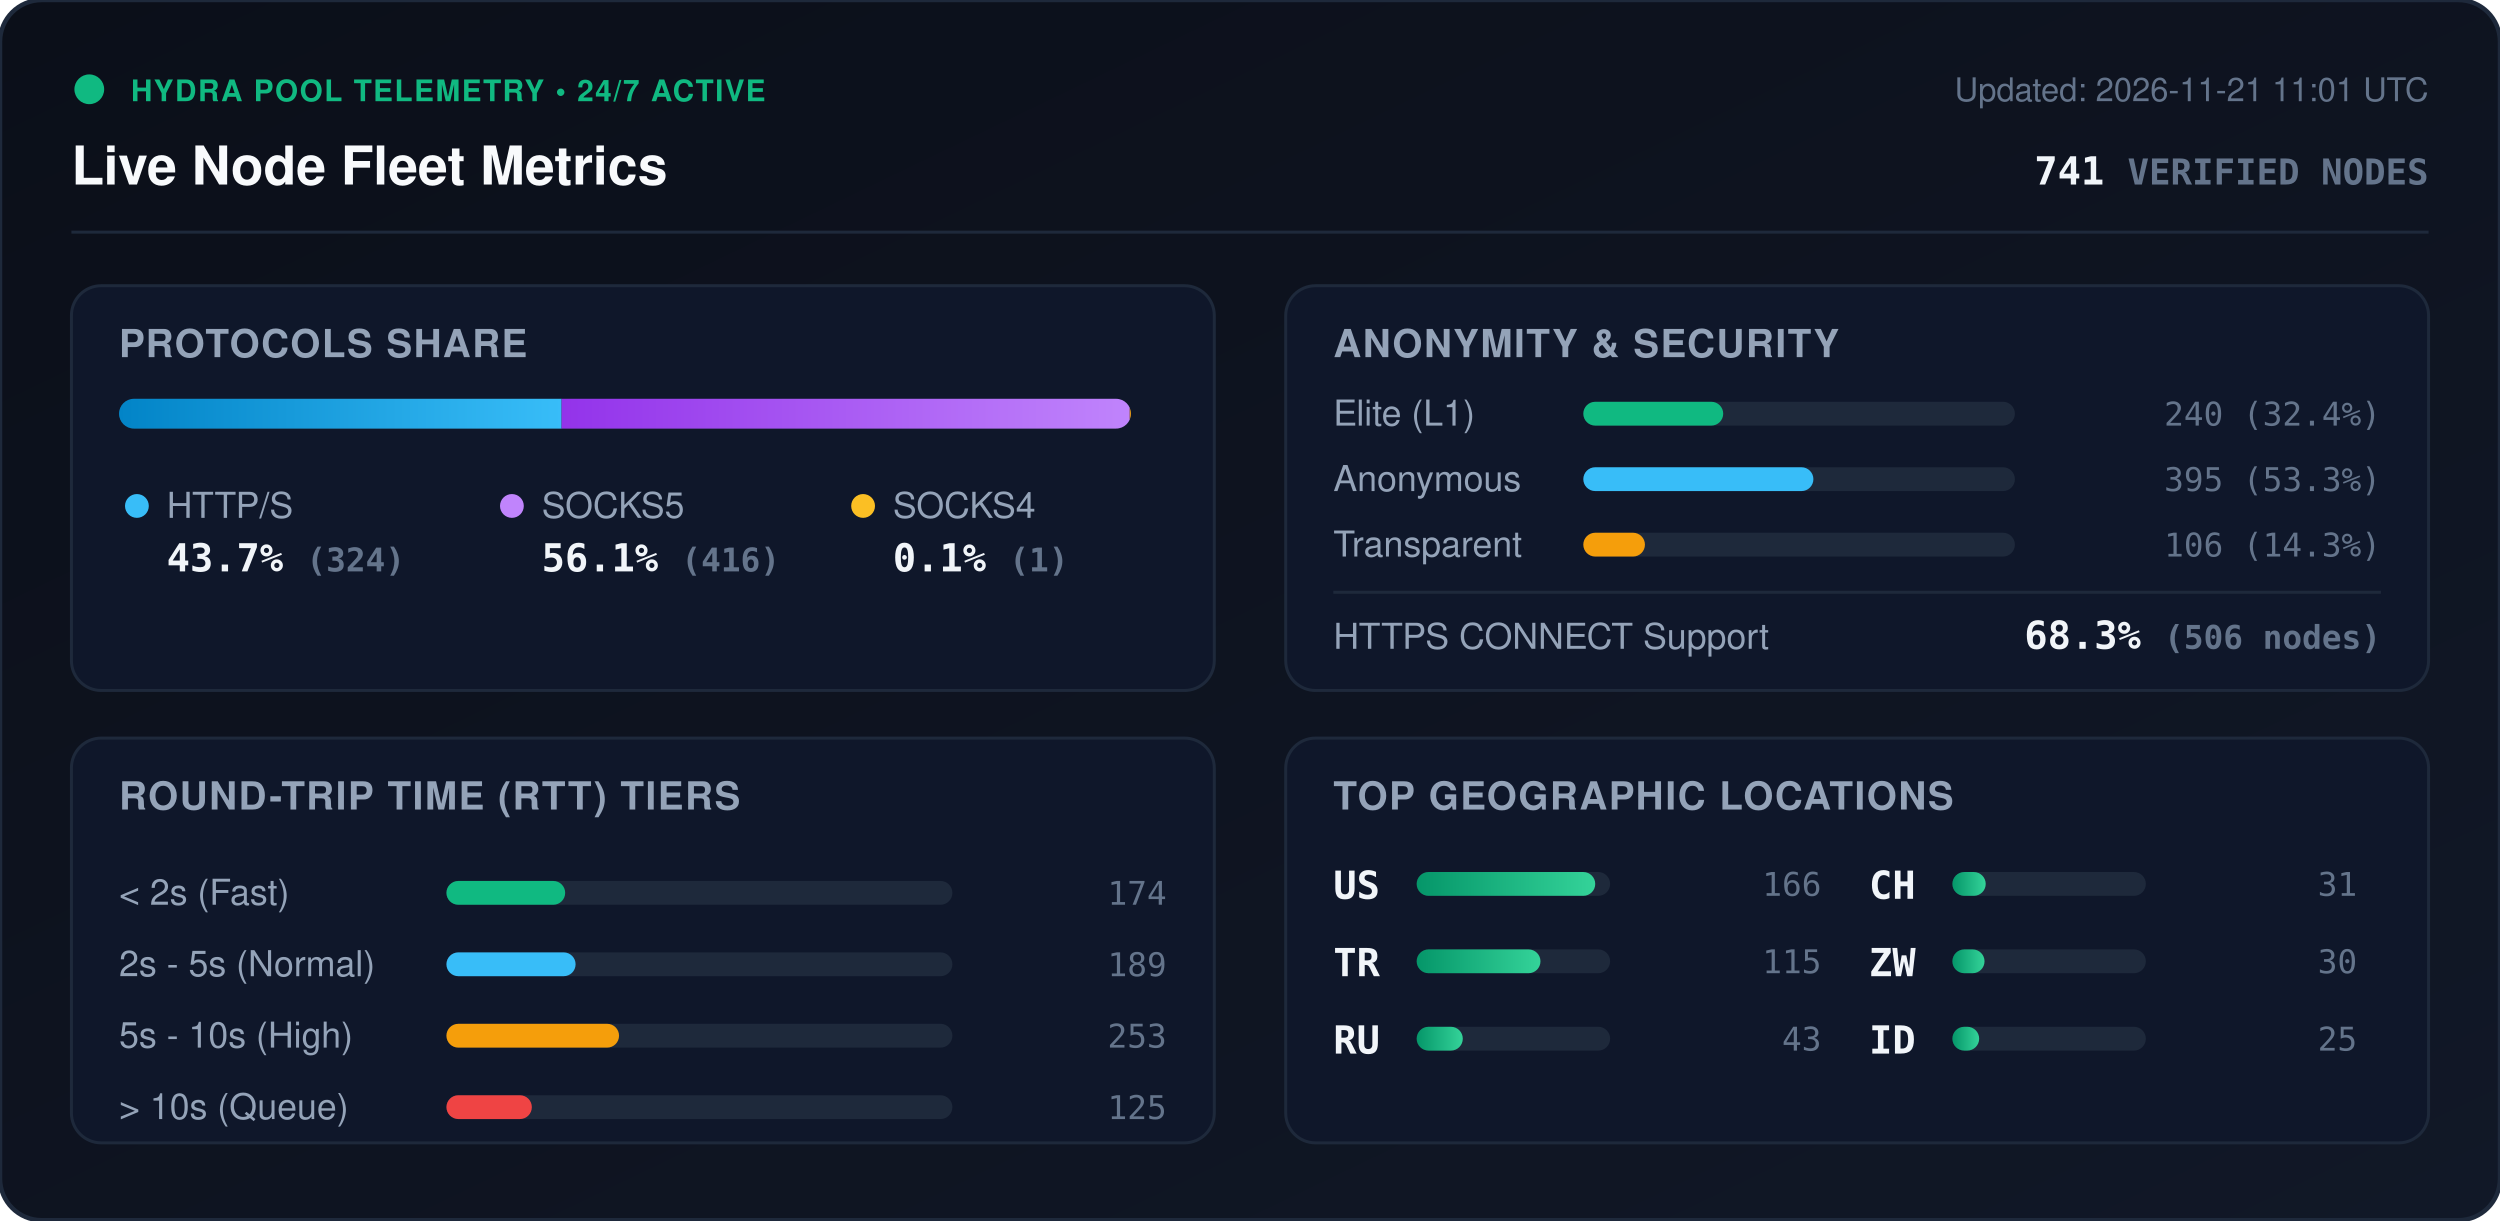
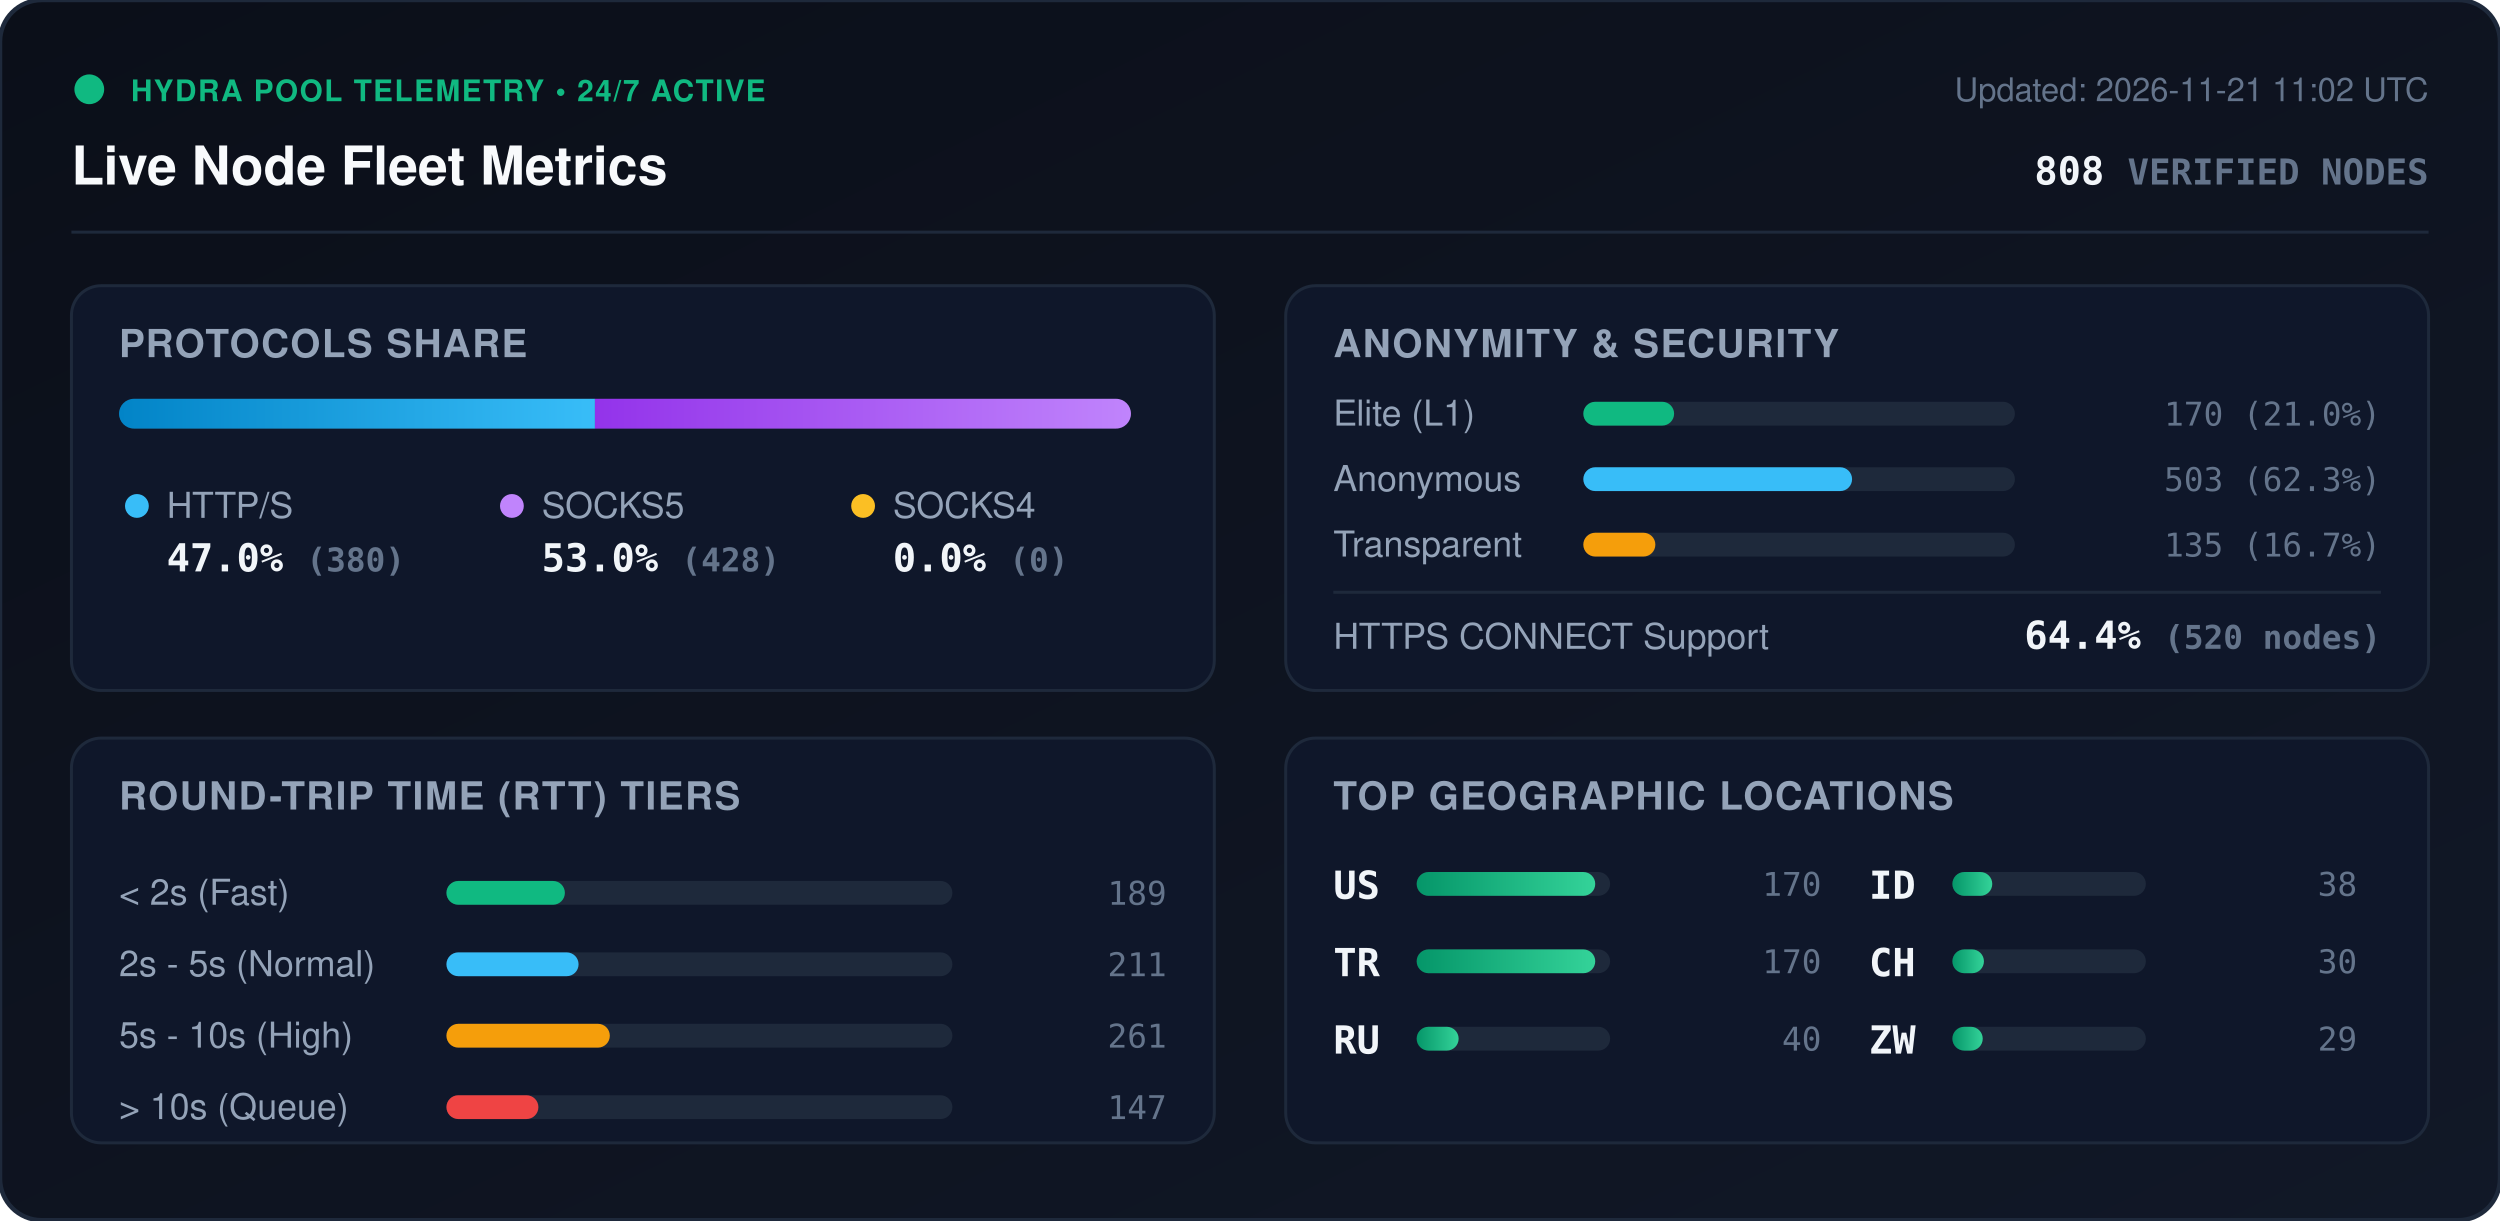
<svg xmlns="http://www.w3.org/2000/svg" viewBox="0 0 840 410" width="840" height="410" style="max-width: 100%; height: auto;">
  <defs>
    <linearGradient id="bg" x1="0%" y1="0%" x2="100%" y2="100%">
      <stop offset="0%" stop-color="#0b0f19" />
      <stop offset="100%" stop-color="#111827" />
    </linearGradient>
    <linearGradient id="bar-http" x1="0%" y1="0%" x2="100%" y2="0%">
      <stop offset="0%" stop-color="#0284c7" />
      <stop offset="100%" stop-color="#38bdf8" />
    </linearGradient>
    <linearGradient id="bar-socks5" x1="0%" y1="0%" x2="100%" y2="0%">
      <stop offset="0%" stop-color="#9333ea" />
      <stop offset="100%" stop-color="#c084fc" />
    </linearGradient>
    <linearGradient id="bar-socks4" x1="0%" y1="0%" x2="100%" y2="0%">
      <stop offset="0%" stop-color="#d97706" />
      <stop offset="100%" stop-color="#fbbf24" />
    </linearGradient>
    <linearGradient id="bar-green" x1="0%" y1="0%" x2="100%" y2="0%">
      <stop offset="0%" stop-color="#059669" />
      <stop offset="100%" stop-color="#34d399" />
    </linearGradient>
    <clipPath id="prog-track-clip">
      <rect width="340.0" height="10" rx="5" />
    </clipPath>
    <style>
      .title { font: 700 18px -apple-system, BlinkMacSystemFont, 'Segoe UI', Helvetica, Arial, sans-serif; fill: #f8fafc; }
      .sub { font: 500 11px -apple-system, BlinkMacSystemFont, 'Segoe UI', Helvetica, Arial, sans-serif; fill: #64748b; }
      .section-hdr { font: 600 13px -apple-system, BlinkMacSystemFont, 'Segoe UI', Helvetica, Arial, sans-serif; fill: #94a3b8; letter-spacing: 0.5px; }
      .metric-val { font: 700 13px -apple-system, BlinkMacSystemFont, 'Segoe UI', Helvetica, Arial, sans-serif; fill: #f1f5f9; }
      .metric-lbl { font: 500 12px -apple-system, BlinkMacSystemFont, 'Segoe UI', Helvetica, Arial, sans-serif; fill: #94a3b8; }
      .badge-txt { font: 700 10px -apple-system, BlinkMacSystemFont, 'Segoe UI', Helvetica, Arial, sans-serif; fill: #10b981; letter-spacing: 0.5px; }
      .mono { font-family: ui-monospace, SFMono-Regular, Menlo, Monaco, Consolas, monospace; }
      .pulse { animation: beacon 2s infinite ease-in-out; }
      @keyframes beacon { 0%, 100% { opacity: 1; } 50% { opacity: 0.35; } }
    </style>
  </defs>
  <rect width="840" height="410" rx="14" fill="url(#bg)" stroke="#1e293b" stroke-width="1.5" />
  <g transform="translate(24, 24)">
    <circle cx="6" cy="6" r="5" fill="#10b981" class="pulse" />
    <text x="20" y="10" class="badge-txt">HYDRA POOL TELEMETRY • 24/7 ACTIVE</text>
    <text x="0" y="38" class="title">Live Node Fleet Metrics</text>
-     <text x="792" y="10" text-anchor="end" class="sub">Updated: 2026-11-21 11:01 UTC</text>
-     <text x="792" y="38" text-anchor="end" class="metric-val mono" fill="#38bdf8">741 <tspan font-size="12" fill="#64748b">VERIFIED NODES</tspan>
+     <text x="792" y="10" text-anchor="end" class="sub">Updated: 2026-11-21 11:02 UTC</text>
+     <text x="792" y="38" text-anchor="end" class="metric-val mono" fill="#38bdf8">808 <tspan font-size="12" fill="#64748b">VERIFIED NODES</tspan>
    </text>
  </g>
  <line x1="24" y1="78" x2="816" y2="78" stroke="#1e293b" stroke-width="1" />
  <g transform="translate(24, 96)">
    <rect width="384" height="136" rx="10" fill="#0f172a" stroke="#1e293b" />
    <text x="16" y="24" class="section-hdr">PROTOCOLS SHARE</text>
    <g transform="translate(16, 38)">
      <rect width="340.0" height="10" rx="5" fill="#1e293b" />
      <g clip-path="url(#prog-track-clip)">
-         <rect x="0" width="148.7" height="10" fill="url(#bar-http)" />
-         <rect x="148.7" width="190.9" height="10" fill="url(#bar-socks5)" />
-         <rect x="339.6" width="0.5" height="10" fill="url(#bar-socks4)" />
+         <rect x="0" width="159.9" height="10" fill="url(#bar-http)" />
+         <rect x="159.9" width="180.1" height="10" fill="url(#bar-socks5)" />
+         <rect x="340.0" width="0.0" height="10" fill="url(#bar-socks4)" />
      </g>
    </g>
    <g transform="translate(16, 68)">
      <circle cx="6" cy="6" r="4" fill="#38bdf8" />
      <text x="16" y="10" class="metric-lbl">HTTP/S</text>
-       <text x="16" y="28" class="metric-val mono">43.7% <tspan font-size="11" fill="#64748b">(324)</tspan>
+       <text x="16" y="28" class="metric-val mono">47.0% <tspan font-size="11" fill="#64748b">(380)</tspan>
      </text>
      <circle cx="132" cy="6" r="4" fill="#c084fc" />
      <text x="142" y="10" class="metric-lbl">SOCKS5</text>
-       <text x="142" y="28" class="metric-val mono">56.1% <tspan font-size="11" fill="#64748b">(416)</tspan>
+       <text x="142" y="28" class="metric-val mono">53.0% <tspan font-size="11" fill="#64748b">(428)</tspan>
      </text>
      <circle cx="250" cy="6" r="4" fill="#fbbf24" />
      <text x="260" y="10" class="metric-lbl">SOCKS4</text>
-       <text x="260" y="28" class="metric-val mono">0.1% <tspan font-size="11" fill="#64748b">(1)</tspan>
+       <text x="260" y="28" class="metric-val mono">0.0% <tspan font-size="11" fill="#64748b">(0)</tspan>
      </text>
    </g>
  </g>
  <g transform="translate(432, 96)">
    <rect width="384" height="136" rx="10" fill="#0f172a" stroke="#1e293b" />
    <text x="16" y="24" class="section-hdr">ANONYMITY &amp; SECURITY</text>
    <text x="16" y="47" class="metric-lbl">Elite (L1)</text>
    <rect x="100" y="39" width="145.0" height="8" rx="4" fill="#1e293b" />
-     <rect x="100" y="39" width="47.0" height="8" rx="4" fill="#10b981" />
-     <text x="368" y="47" text-anchor="end" class="mono sub" fill="#e2e8f0">240 (32.4%)</text>
+     <rect x="100" y="39" width="30.5" height="8" rx="4" fill="#10b981" />
+     <text x="368" y="47" text-anchor="end" class="mono sub" fill="#e2e8f0">170 (21.0%)</text>
    <text x="16" y="69" class="metric-lbl">Anonymous</text>
    <rect x="100" y="61" width="145.0" height="8" rx="4" fill="#1e293b" />
-     <rect x="100" y="61" width="77.3" height="8" rx="4" fill="#38bdf8" />
-     <text x="368" y="69" text-anchor="end" class="mono sub" fill="#e2e8f0">395 (53.3%)</text>
+     <rect x="100" y="61" width="90.3" height="8" rx="4" fill="#38bdf8" />
+     <text x="368" y="69" text-anchor="end" class="mono sub" fill="#e2e8f0">503 (62.3%)</text>
    <text x="16" y="91" class="metric-lbl">Transparent</text>
    <rect x="100" y="83" width="145.0" height="8" rx="4" fill="#1e293b" />
-     <rect x="100" y="83" width="20.7" height="8" rx="4" fill="#f59e0b" />
-     <text x="368" y="91" text-anchor="end" class="mono sub" fill="#e2e8f0">106 (14.3%)</text>
+     <rect x="100" y="83" width="24.2" height="8" rx="4" fill="#f59e0b" />
+     <text x="368" y="91" text-anchor="end" class="mono sub" fill="#e2e8f0">135 (16.7%)</text>
    <line x1="16" y1="103" x2="368" y2="103" stroke="#1e293b" stroke-width="1" />
    <text x="16" y="122" class="metric-lbl">HTTPS CONNECT Support</text>
-     <text x="368" y="122" text-anchor="end" class="metric-val mono" fill="#34d399">68.3% <tspan font-size="11" fill="#64748b">(506 nodes)</tspan>
+     <text x="368" y="122" text-anchor="end" class="metric-val mono" fill="#34d399">64.4% <tspan font-size="11" fill="#64748b">(520 nodes)</tspan>
    </text>
  </g>
  <g transform="translate(24, 248)">
    <rect width="384" height="136" rx="10" fill="#0f172a" stroke="#1e293b" />
    <text x="16" y="24" class="section-hdr">ROUND-TRIP TIME (RTT) TIERS</text>
    <g transform="translate(16, 42)">
      <text x="0" y="14" class="metric-lbl">&lt; 2s (Fast)</text>
      <rect x="110" y="6" width="170" height="8" rx="4" fill="#1e293b" />
-       <rect x="110" y="6" width="39.9" height="8" rx="4" fill="#10b981" />
-       <text x="352" y="14" text-anchor="end" class="mono sub">174</text>
+       <rect x="110" y="6" width="39.8" height="8" rx="4" fill="#10b981" />
+       <text x="352" y="14" text-anchor="end" class="mono sub">189</text>
      <text x="0" y="38" class="metric-lbl">2s - 5s (Normal)</text>
      <rect x="110" y="30" width="170" height="8" rx="4" fill="#1e293b" />
-       <rect x="110" y="30" width="43.4" height="8" rx="4" fill="#38bdf8" />
-       <text x="352" y="38" text-anchor="end" class="mono sub">189</text>
+       <rect x="110" y="30" width="44.4" height="8" rx="4" fill="#38bdf8" />
+       <text x="352" y="38" text-anchor="end" class="mono sub">211</text>
      <text x="0" y="62" class="metric-lbl">5s - 10s (High)</text>
      <rect x="110" y="54" width="170" height="8" rx="4" fill="#1e293b" />
-       <rect x="110" y="54" width="58.0" height="8" rx="4" fill="#f59e0b" />
-       <text x="352" y="62" text-anchor="end" class="mono sub">253</text>
+       <rect x="110" y="54" width="54.9" height="8" rx="4" fill="#f59e0b" />
+       <text x="352" y="62" text-anchor="end" class="mono sub">261</text>
      <text x="0" y="86" class="metric-lbl">&gt; 10s (Queue)</text>
      <rect x="110" y="78" width="170" height="8" rx="4" fill="#1e293b" />
-       <rect x="110" y="78" width="28.7" height="8" rx="4" fill="#ef4444" />
-       <text x="352" y="86" text-anchor="end" class="mono sub">125</text>
+       <rect x="110" y="78" width="30.9" height="8" rx="4" fill="#ef4444" />
+       <text x="352" y="86" text-anchor="end" class="mono sub">147</text>
    </g>
  </g>
  <g transform="translate(432, 248)">
    <rect width="384" height="136" rx="10" fill="#0f172a" stroke="#1e293b" />
    <text x="16" y="24" class="section-hdr">TOP GEOGRAPHIC LOCATIONS</text>
    <g transform="translate(16, 42)">
      <g transform="translate(0, 0)">
        <text x="0" y="12" class="mono metric-val" font-size="12">US</text>
        <rect x="28" y="3" width="65" height="8" rx="4" fill="#1e293b" />
        <rect x="28" y="3" width="60.0" height="8" rx="4" fill="url(#bar-green)" />
-         <text x="164" y="11" text-anchor="end" class="mono sub">166</text>
+         <text x="164" y="11" text-anchor="end" class="mono sub">170</text>
      </g>
      <g transform="translate(0, 26)">
        <text x="0" y="12" class="mono metric-val" font-size="12">TR</text>
        <rect x="28" y="3" width="65" height="8" rx="4" fill="#1e293b" />
-         <rect x="28" y="3" width="41.6" height="8" rx="4" fill="url(#bar-green)" />
-         <text x="164" y="11" text-anchor="end" class="mono sub">115</text>
+         <rect x="28" y="3" width="60.0" height="8" rx="4" fill="url(#bar-green)" />
+         <text x="164" y="11" text-anchor="end" class="mono sub">170</text>
      </g>
      <g transform="translate(0, 52)">
        <text x="0" y="12" class="mono metric-val" font-size="12">RU</text>
        <rect x="28" y="3" width="65" height="8" rx="4" fill="#1e293b" />
-         <rect x="28" y="3" width="15.5" height="8" rx="4" fill="url(#bar-green)" />
-         <text x="164" y="11" text-anchor="end" class="mono sub">43</text>
+         <rect x="28" y="3" width="14.1" height="8" rx="4" fill="url(#bar-green)" />
+         <text x="164" y="11" text-anchor="end" class="mono sub">40</text>
      </g>
      <g transform="translate(180, 0)">
+         <text x="0" y="12" class="mono metric-val" font-size="12">ID</text>
+         <rect x="28" y="3" width="65" height="8" rx="4" fill="#1e293b" />
+         <rect x="28" y="3" width="13.4" height="8" rx="4" fill="url(#bar-green)" />
+         <text x="164" y="11" text-anchor="end" class="mono sub">38</text>
+       </g>
+       <g transform="translate(180, 26)">
        <text x="0" y="12" class="mono metric-val" font-size="12">CH</text>
        <rect x="28" y="3" width="65" height="8" rx="4" fill="#1e293b" />
-         <rect x="28" y="3" width="11.2" height="8" rx="4" fill="url(#bar-green)" />
-         <text x="164" y="11" text-anchor="end" class="mono sub">31</text>
-       </g>
-       <g transform="translate(180, 26)">
-         <text x="0" y="12" class="mono metric-val" font-size="12">ZW</text>
-         <rect x="28" y="3" width="65" height="8" rx="4" fill="#1e293b" />
-         <rect x="28" y="3" width="10.8" height="8" rx="4" fill="url(#bar-green)" />
+         <rect x="28" y="3" width="10.6" height="8" rx="4" fill="url(#bar-green)" />
        <text x="164" y="11" text-anchor="end" class="mono sub">30</text>
      </g>
      <g transform="translate(180, 52)">
-         <text x="0" y="12" class="mono metric-val" font-size="12">ID</text>
+         <text x="0" y="12" class="mono metric-val" font-size="12">ZW</text>
        <rect x="28" y="3" width="65" height="8" rx="4" fill="#1e293b" />
-         <rect x="28" y="3" width="9.0" height="8" rx="4" fill="url(#bar-green)" />
-         <text x="164" y="11" text-anchor="end" class="mono sub">25</text>
+         <rect x="28" y="3" width="10.2" height="8" rx="4" fill="url(#bar-green)" />
+         <text x="164" y="11" text-anchor="end" class="mono sub">29</text>
      </g>
    </g>
  </g>
</svg>
